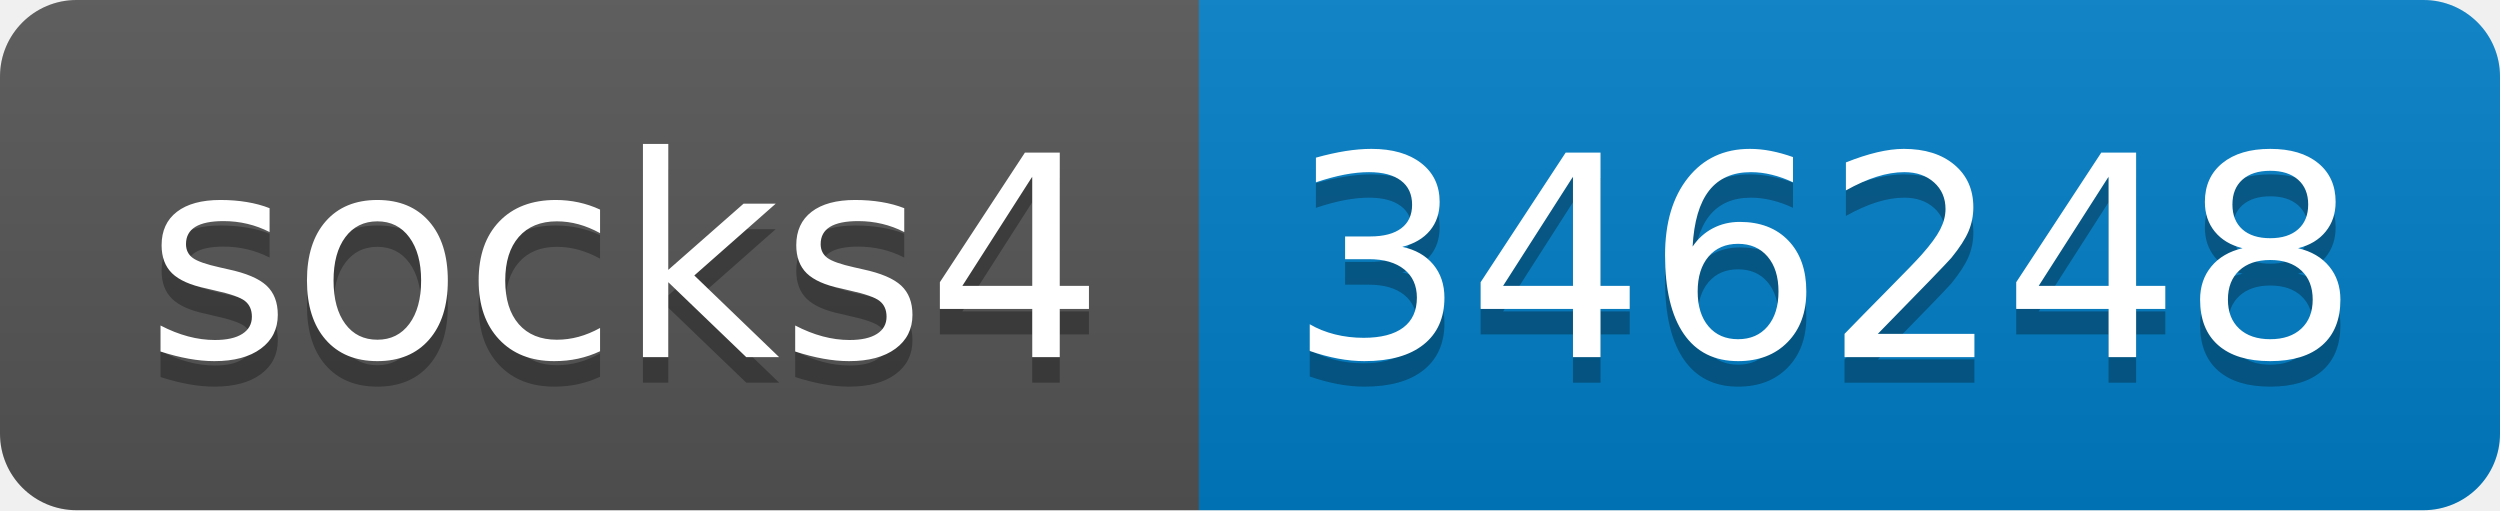
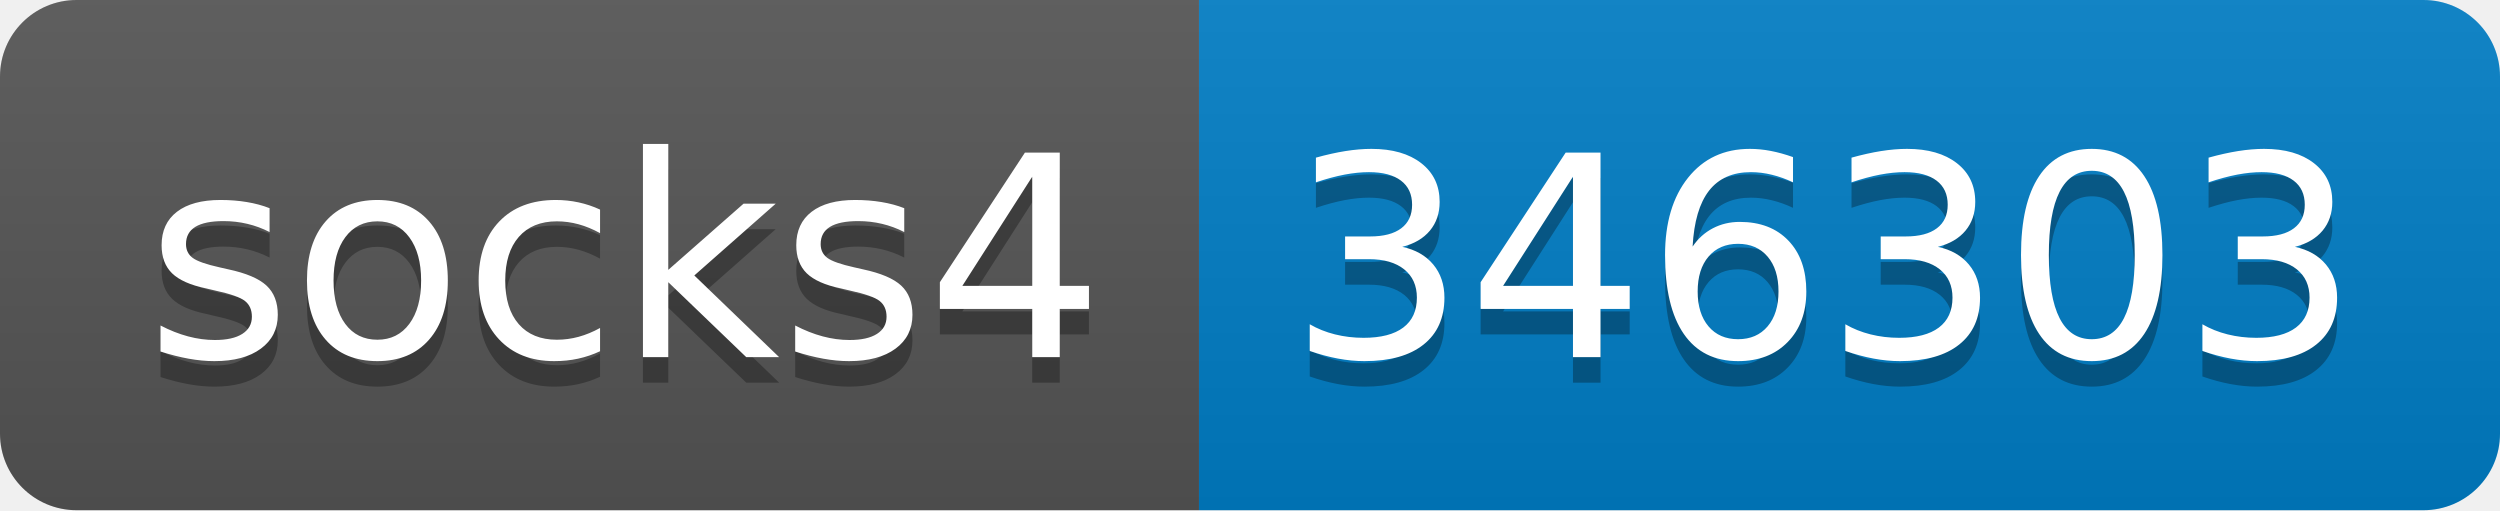
- <svg xmlns="http://www.w3.org/2000/svg" width="98" height="20" role="img" aria-label="socks4: 346248">
+ <svg xmlns="http://www.w3.org/2000/svg" width="98" height="20" role="img" aria-label="socks4: 346303">
  <linearGradient id="s" x2="0" y2="100%">
    <stop offset="0" stop-color="#bbb" stop-opacity=".1" />
    <stop offset="1" stop-opacity=".1" />
  </linearGradient>
  <clipPath id="r">
    <rect width="98" height="20" rx="3" fill="#fff" />
  </clipPath>
  <g clip-path="url(#r)">
    <rect width="47" height="20" fill="#555" />
    <rect x="47" width="51" height="20" fill="#007ec6" />
    <rect width="98" height="20" fill="url(#s)" />
  </g>
  <g fill="#fff" text-anchor="middle" font-family="Verdana,Geneva,DejaVu Sans,sans-serif" text-rendering="geometricPrecision" font-size="110">
    <text aria-hidden="true" x="245" y="150" fill="#010101" fill-opacity=".3" transform="scale(.1)" textLength="370">socks4</text>
    <text x="245" y="140" transform="scale(.1)" fill="#fff" textLength="370">socks4</text>
-     <text aria-hidden="true" x="715" y="150" fill="#010101" fill-opacity=".3" transform="scale(.1)" textLength="410">346248</text>
-     <text x="715" y="140" transform="scale(.1)" fill="#fff" textLength="410">346248</text>
+     <text aria-hidden="true" x="715" y="150" fill="#010101" fill-opacity=".3" transform="scale(.1)" textLength="410">346303</text>
+     <text x="715" y="140" transform="scale(.1)" fill="#fff" textLength="410">346303</text>
  </g>
</svg>
